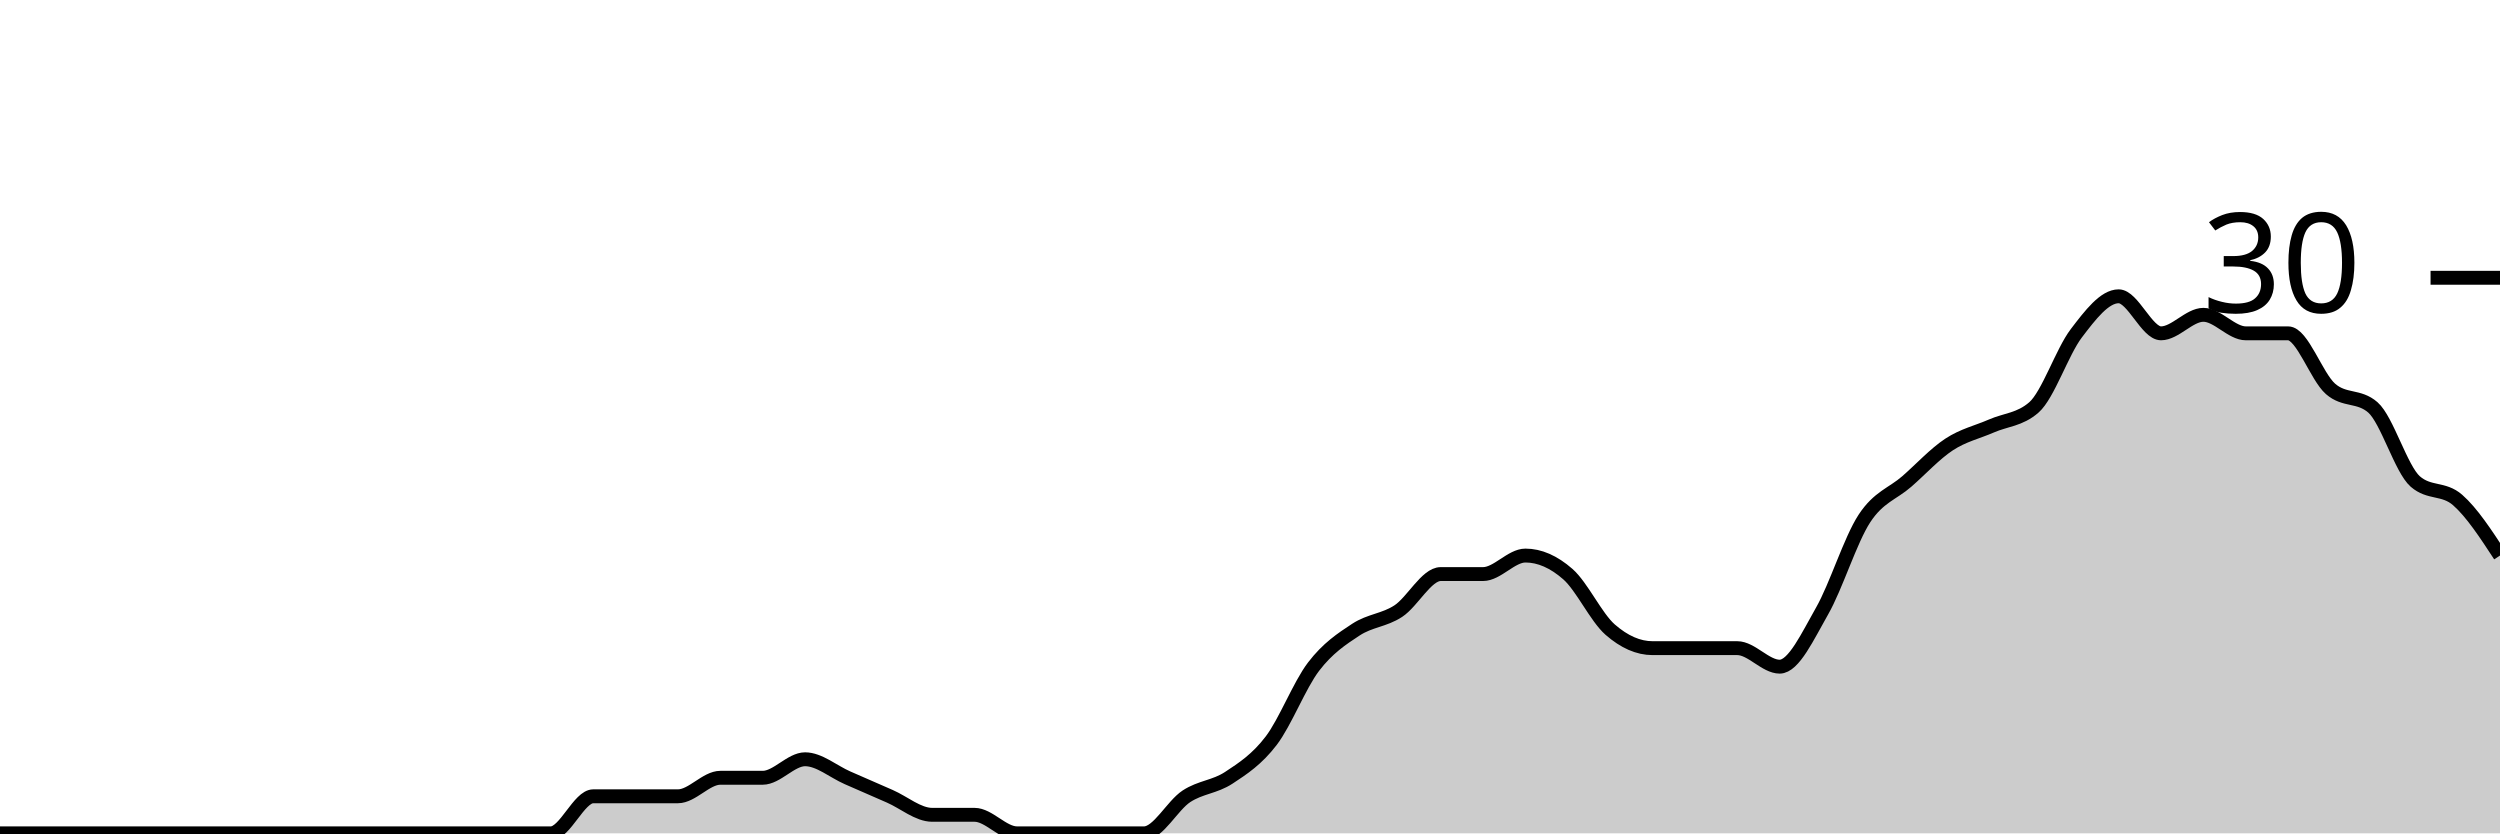
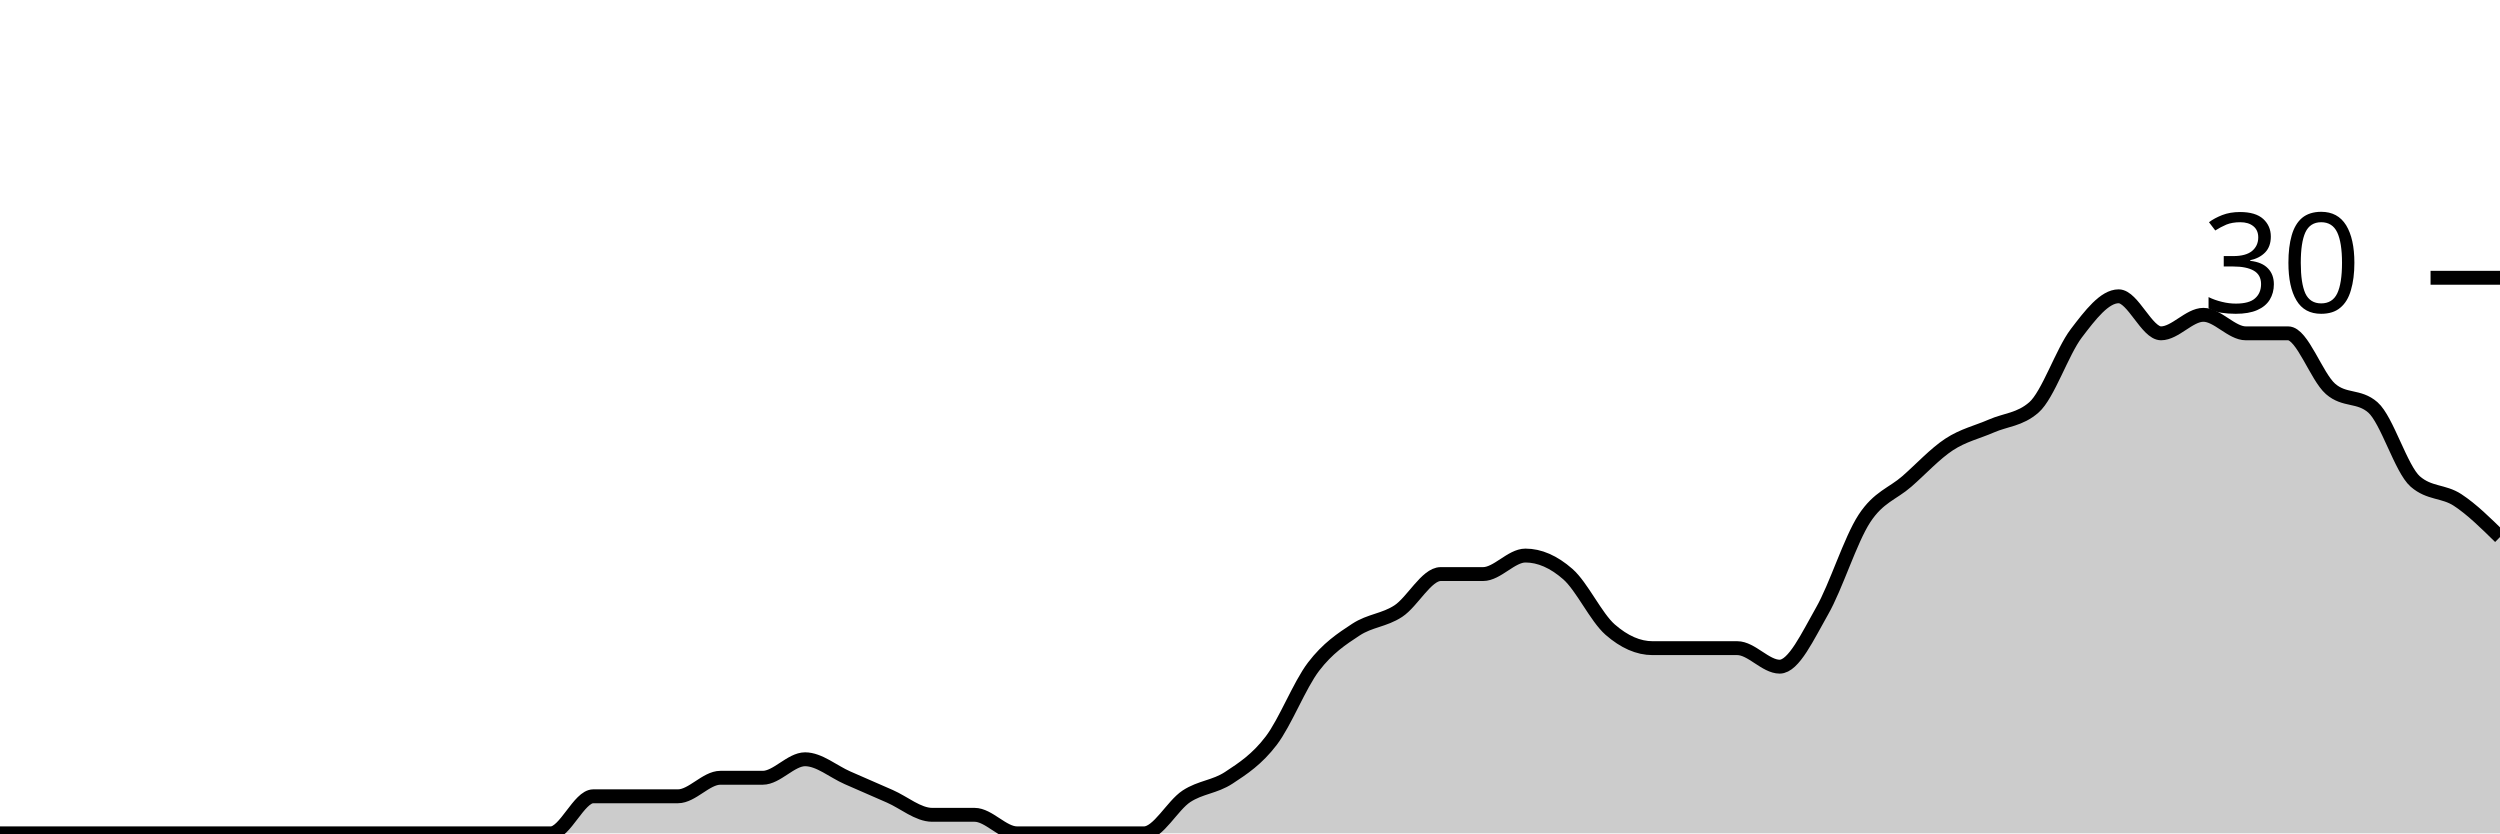
<svg xmlns="http://www.w3.org/2000/svg" viewBox="0 0 180 60">
  <g transform="translate(0,20)">
-     <path class="area" fill="rgba(0, 0, 0, 0.2)" d="M0,40C1.017,40,2.034,40,3.051,40C4.068,40,5.085,40,6.102,40C7.119,40,8.136,40,9.153,40C10.169,40,11.186,40,12.203,40C13.22,40,14.237,40,15.254,40C16.271,40,17.288,40,18.305,40C19.322,40,20.339,40,21.356,40C22.373,40,23.39,40,24.407,40C25.424,40,26.441,40,27.458,40C28.475,40,29.492,40,30.508,40C31.525,40,32.542,40,33.559,40C34.576,40,35.593,40,36.61,40C37.627,40,38.644,40,39.661,40C40.678,40,41.695,37.333,42.712,37.333C43.729,37.333,44.746,37.333,45.763,37.333C46.78,37.333,47.797,37.333,48.814,37.333C49.831,37.333,50.847,36,51.864,36C52.881,36,53.898,36,54.915,36C55.932,36,56.949,34.667,57.966,34.667C58.983,34.667,60,35.556,61.017,36C62.034,36.444,63.051,36.889,64.068,37.333C65.085,37.778,66.102,38.667,67.119,38.667C68.136,38.667,69.153,38.667,70.169,38.667C71.186,38.667,72.203,40,73.22,40C74.237,40,75.254,40,76.271,40C77.288,40,78.305,40,79.322,40C80.339,40,81.356,40,82.373,40C83.39,40,84.407,38,85.424,37.333C86.441,36.667,87.458,36.667,88.475,36C89.492,35.333,90.508,34.667,91.525,33.333C92.542,32,93.559,29.333,94.576,28C95.593,26.667,96.61,26,97.627,25.333C98.644,24.667,99.661,24.667,100.678,24C101.695,23.333,102.712,21.333,103.729,21.333C104.746,21.333,105.763,21.333,106.78,21.333C107.797,21.333,108.814,20,109.831,20C110.847,20,111.864,20.444,112.881,21.333C113.898,22.222,114.915,24.444,115.932,25.333C116.949,26.222,117.966,26.667,118.983,26.667C120,26.667,121.017,26.667,122.034,26.667C123.051,26.667,124.068,26.667,125.085,26.667C126.102,26.667,127.119,28,128.136,28C129.153,28,130.169,25.778,131.186,24C132.203,22.222,133.22,18.889,134.237,17.333C135.254,15.778,136.271,15.556,137.288,14.667C138.305,13.778,139.322,12.667,140.339,12C141.356,11.333,142.373,11.111,143.39,10.667C144.407,10.222,145.424,10.222,146.441,9.333C147.458,8.444,148.475,5.333,149.492,4C150.508,2.667,151.525,1.333,152.542,1.333C153.559,1.333,154.576,4,155.593,4C156.61,4,157.627,2.667,158.644,2.667C159.661,2.667,160.678,4,161.695,4C162.712,4,163.729,4,164.746,4C165.763,4,166.78,7.111,167.797,8C168.814,8.889,169.831,8.444,170.847,9.333C171.864,10.222,172.881,13.778,173.898,14.667C174.915,15.556,175.932,15.111,176.949,16C177.966,16.889,178.983,18.444,180,20L180,40C178.983,40,177.966,40,176.949,40C175.932,40,174.915,40,173.898,40C172.881,40,171.864,40,170.847,40C169.831,40,168.814,40,167.797,40C166.78,40,165.763,40,164.746,40C163.729,40,162.712,40,161.695,40C160.678,40,159.661,40,158.644,40C157.627,40,156.61,40,155.593,40C154.576,40,153.559,40,152.542,40C151.525,40,150.508,40,149.492,40C148.475,40,147.458,40,146.441,40C145.424,40,144.407,40,143.39,40C142.373,40,141.356,40,140.339,40C139.322,40,138.305,40,137.288,40C136.271,40,135.254,40,134.237,40C133.22,40,132.203,40,131.186,40C130.169,40,129.153,40,128.136,40C127.119,40,126.102,40,125.085,40C124.068,40,123.051,40,122.034,40C121.017,40,120,40,118.983,40C117.966,40,116.949,40,115.932,40C114.915,40,113.898,40,112.881,40C111.864,40,110.847,40,109.831,40C108.814,40,107.797,40,106.78,40C105.763,40,104.746,40,103.729,40C102.712,40,101.695,40,100.678,40C99.661,40,98.644,40,97.627,40C96.61,40,95.593,40,94.576,40C93.559,40,92.542,40,91.525,40C90.508,40,89.492,40,88.475,40C87.458,40,86.441,40,85.424,40C84.407,40,83.39,40,82.373,40C81.356,40,80.339,40,79.322,40C78.305,40,77.288,40,76.271,40C75.254,40,74.237,40,73.22,40C72.203,40,71.186,40,70.169,40C69.153,40,68.136,40,67.119,40C66.102,40,65.085,40,64.068,40C63.051,40,62.034,40,61.017,40C60,40,58.983,40,57.966,40C56.949,40,55.932,40,54.915,40C53.898,40,52.881,40,51.864,40C50.847,40,49.831,40,48.814,40C47.797,40,46.78,40,45.763,40C44.746,40,43.729,40,42.712,40C41.695,40,40.678,40,39.661,40C38.644,40,37.627,40,36.61,40C35.593,40,34.576,40,33.559,40C32.542,40,31.525,40,30.508,40C29.492,40,28.475,40,27.458,40C26.441,40,25.424,40,24.407,40C23.39,40,22.373,40,21.356,40C20.339,40,19.322,40,18.305,40C17.288,40,16.271,40,15.254,40C14.237,40,13.22,40,12.203,40C11.186,40,10.169,40,9.153,40C8.136,40,7.119,40,6.102,40C5.085,40,4.068,40,3.051,40C2.034,40,1.017,40,0,40Z" />
-     <path class="line" stroke="black" fill="none" d="M0,40C1.017,40,2.034,40,3.051,40C4.068,40,5.085,40,6.102,40C7.119,40,8.136,40,9.153,40C10.169,40,11.186,40,12.203,40C13.22,40,14.237,40,15.254,40C16.271,40,17.288,40,18.305,40C19.322,40,20.339,40,21.356,40C22.373,40,23.39,40,24.407,40C25.424,40,26.441,40,27.458,40C28.475,40,29.492,40,30.508,40C31.525,40,32.542,40,33.559,40C34.576,40,35.593,40,36.61,40C37.627,40,38.644,40,39.661,40C40.678,40,41.695,37.333,42.712,37.333C43.729,37.333,44.746,37.333,45.763,37.333C46.78,37.333,47.797,37.333,48.814,37.333C49.831,37.333,50.847,36,51.864,36C52.881,36,53.898,36,54.915,36C55.932,36,56.949,34.667,57.966,34.667C58.983,34.667,60,35.556,61.017,36C62.034,36.444,63.051,36.889,64.068,37.333C65.085,37.778,66.102,38.667,67.119,38.667C68.136,38.667,69.153,38.667,70.169,38.667C71.186,38.667,72.203,40,73.22,40C74.237,40,75.254,40,76.271,40C77.288,40,78.305,40,79.322,40C80.339,40,81.356,40,82.373,40C83.39,40,84.407,38,85.424,37.333C86.441,36.667,87.458,36.667,88.475,36C89.492,35.333,90.508,34.667,91.525,33.333C92.542,32,93.559,29.333,94.576,28C95.593,26.667,96.61,26,97.627,25.333C98.644,24.667,99.661,24.667,100.678,24C101.695,23.333,102.712,21.333,103.729,21.333C104.746,21.333,105.763,21.333,106.78,21.333C107.797,21.333,108.814,20,109.831,20C110.847,20,111.864,20.444,112.881,21.333C113.898,22.222,114.915,24.444,115.932,25.333C116.949,26.222,117.966,26.667,118.983,26.667C120,26.667,121.017,26.667,122.034,26.667C123.051,26.667,124.068,26.667,125.085,26.667C126.102,26.667,127.119,28,128.136,28C129.153,28,130.169,25.778,131.186,24C132.203,22.222,133.22,18.889,134.237,17.333C135.254,15.778,136.271,15.556,137.288,14.667C138.305,13.778,139.322,12.667,140.339,12C141.356,11.333,142.373,11.111,143.39,10.667C144.407,10.222,145.424,10.222,146.441,9.333C147.458,8.444,148.475,5.333,149.492,4C150.508,2.667,151.525,1.333,152.542,1.333C153.559,1.333,154.576,4,155.593,4C156.61,4,157.627,2.667,158.644,2.667C159.661,2.667,160.678,4,161.695,4C162.712,4,163.729,4,164.746,4C165.763,4,166.78,7.111,167.797,8C168.814,8.889,169.831,8.444,170.847,9.333C171.864,10.222,172.881,13.778,173.898,14.667C174.915,15.556,175.932,15.111,176.949,16C177.966,16.889,178.983,18.444,180,20" />
+     <path class="area" fill="rgba(0, 0, 0, 0.2)" d="M0,40C1.017,40,2.034,40,3.051,40C4.068,40,5.085,40,6.102,40C7.119,40,8.136,40,9.153,40C10.169,40,11.186,40,12.203,40C13.22,40,14.237,40,15.254,40C16.271,40,17.288,40,18.305,40C19.322,40,20.339,40,21.356,40C22.373,40,23.39,40,24.407,40C25.424,40,26.441,40,27.458,40C28.475,40,29.492,40,30.508,40C31.525,40,32.542,40,33.559,40C34.576,40,35.593,40,36.61,40C37.627,40,38.644,40,39.661,40C40.678,40,41.695,37.333,42.712,37.333C43.729,37.333,44.746,37.333,45.763,37.333C46.78,37.333,47.797,37.333,48.814,37.333C49.831,37.333,50.847,36,51.864,36C52.881,36,53.898,36,54.915,36C55.932,36,56.949,34.667,57.966,34.667C58.983,34.667,60,35.556,61.017,36C62.034,36.444,63.051,36.889,64.068,37.333C65.085,37.778,66.102,38.667,67.119,38.667C68.136,38.667,69.153,38.667,70.169,38.667C71.186,38.667,72.203,40,73.22,40C74.237,40,75.254,40,76.271,40C77.288,40,78.305,40,79.322,40C80.339,40,81.356,40,82.373,40C83.39,40,84.407,38,85.424,37.333C86.441,36.667,87.458,36.667,88.475,36C89.492,35.333,90.508,34.667,91.525,33.333C92.542,32,93.559,29.333,94.576,28C95.593,26.667,96.61,26,97.627,25.333C98.644,24.667,99.661,24.667,100.678,24C101.695,23.333,102.712,21.333,103.729,21.333C104.746,21.333,105.763,21.333,106.78,21.333C107.797,21.333,108.814,20,109.831,20C110.847,20,111.864,20.444,112.881,21.333C113.898,22.222,114.915,24.444,115.932,25.333C116.949,26.222,117.966,26.667,118.983,26.667C120,26.667,121.017,26.667,122.034,26.667C123.051,26.667,124.068,26.667,125.085,26.667C126.102,26.667,127.119,28,128.136,28C129.153,28,130.169,25.778,131.186,24C132.203,22.222,133.22,18.889,134.237,17.333C135.254,15.778,136.271,15.556,137.288,14.667C138.305,13.778,139.322,12.667,140.339,12C141.356,11.333,142.373,11.111,143.39,10.667C144.407,10.222,145.424,10.222,146.441,9.333C147.458,8.444,148.475,5.333,149.492,4C150.508,2.667,151.525,1.333,152.542,1.333C153.559,1.333,154.576,4,155.593,4C156.61,4,157.627,2.667,158.644,2.667C159.661,2.667,160.678,4,161.695,4C162.712,4,163.729,4,164.746,4C165.763,4,166.78,7.111,167.797,8C168.814,8.889,169.831,8.444,170.847,9.333C171.864,10.222,172.881,13.778,173.898,14.667C174.915,15.556,175.932,15.333,176.949,16C177.966,16.667,178.983,17.667,180,18.667L180,40C178.983,40,177.966,40,176.949,40C175.932,40,174.915,40,173.898,40C172.881,40,171.864,40,170.847,40C169.831,40,168.814,40,167.797,40C166.78,40,165.763,40,164.746,40C163.729,40,162.712,40,161.695,40C160.678,40,159.661,40,158.644,40C157.627,40,156.61,40,155.593,40C154.576,40,153.559,40,152.542,40C151.525,40,150.508,40,149.492,40C148.475,40,147.458,40,146.441,40C145.424,40,144.407,40,143.39,40C142.373,40,141.356,40,140.339,40C139.322,40,138.305,40,137.288,40C136.271,40,135.254,40,134.237,40C133.22,40,132.203,40,131.186,40C130.169,40,129.153,40,128.136,40C127.119,40,126.102,40,125.085,40C124.068,40,123.051,40,122.034,40C121.017,40,120,40,118.983,40C117.966,40,116.949,40,115.932,40C114.915,40,113.898,40,112.881,40C111.864,40,110.847,40,109.831,40C108.814,40,107.797,40,106.78,40C105.763,40,104.746,40,103.729,40C102.712,40,101.695,40,100.678,40C99.661,40,98.644,40,97.627,40C96.61,40,95.593,40,94.576,40C93.559,40,92.542,40,91.525,40C90.508,40,89.492,40,88.475,40C87.458,40,86.441,40,85.424,40C84.407,40,83.39,40,82.373,40C81.356,40,80.339,40,79.322,40C78.305,40,77.288,40,76.271,40C75.254,40,74.237,40,73.22,40C72.203,40,71.186,40,70.169,40C69.153,40,68.136,40,67.119,40C66.102,40,65.085,40,64.068,40C63.051,40,62.034,40,61.017,40C60,40,58.983,40,57.966,40C56.949,40,55.932,40,54.915,40C53.898,40,52.881,40,51.864,40C50.847,40,49.831,40,48.814,40C47.797,40,46.78,40,45.763,40C44.746,40,43.729,40,42.712,40C41.695,40,40.678,40,39.661,40C38.644,40,37.627,40,36.61,40C35.593,40,34.576,40,33.559,40C32.542,40,31.525,40,30.508,40C29.492,40,28.475,40,27.458,40C26.441,40,25.424,40,24.407,40C23.39,40,22.373,40,21.356,40C20.339,40,19.322,40,18.305,40C17.288,40,16.271,40,15.254,40C14.237,40,13.22,40,12.203,40C11.186,40,10.169,40,9.153,40C8.136,40,7.119,40,6.102,40C5.085,40,4.068,40,3.051,40C2.034,40,1.017,40,0,40Z" />
+     <path class="line" stroke="black" fill="none" d="M0,40C1.017,40,2.034,40,3.051,40C4.068,40,5.085,40,6.102,40C7.119,40,8.136,40,9.153,40C10.169,40,11.186,40,12.203,40C13.22,40,14.237,40,15.254,40C16.271,40,17.288,40,18.305,40C19.322,40,20.339,40,21.356,40C22.373,40,23.39,40,24.407,40C25.424,40,26.441,40,27.458,40C28.475,40,29.492,40,30.508,40C31.525,40,32.542,40,33.559,40C34.576,40,35.593,40,36.61,40C37.627,40,38.644,40,39.661,40C40.678,40,41.695,37.333,42.712,37.333C43.729,37.333,44.746,37.333,45.763,37.333C46.78,37.333,47.797,37.333,48.814,37.333C49.831,37.333,50.847,36,51.864,36C52.881,36,53.898,36,54.915,36C55.932,36,56.949,34.667,57.966,34.667C58.983,34.667,60,35.556,61.017,36C62.034,36.444,63.051,36.889,64.068,37.333C65.085,37.778,66.102,38.667,67.119,38.667C68.136,38.667,69.153,38.667,70.169,38.667C71.186,38.667,72.203,40,73.22,40C74.237,40,75.254,40,76.271,40C77.288,40,78.305,40,79.322,40C80.339,40,81.356,40,82.373,40C83.39,40,84.407,38,85.424,37.333C86.441,36.667,87.458,36.667,88.475,36C89.492,35.333,90.508,34.667,91.525,33.333C92.542,32,93.559,29.333,94.576,28C95.593,26.667,96.61,26,97.627,25.333C98.644,24.667,99.661,24.667,100.678,24C101.695,23.333,102.712,21.333,103.729,21.333C104.746,21.333,105.763,21.333,106.78,21.333C107.797,21.333,108.814,20,109.831,20C110.847,20,111.864,20.444,112.881,21.333C113.898,22.222,114.915,24.444,115.932,25.333C116.949,26.222,117.966,26.667,118.983,26.667C120,26.667,121.017,26.667,122.034,26.667C123.051,26.667,124.068,26.667,125.085,26.667C126.102,26.667,127.119,28,128.136,28C129.153,28,130.169,25.778,131.186,24C132.203,22.222,133.22,18.889,134.237,17.333C135.254,15.778,136.271,15.556,137.288,14.667C138.305,13.778,139.322,12.667,140.339,12C141.356,11.333,142.373,11.111,143.39,10.667C144.407,10.222,145.424,10.222,146.441,9.333C147.458,8.444,148.475,5.333,149.492,4C150.508,2.667,151.525,1.333,152.542,1.333C153.559,1.333,154.576,4,155.593,4C156.61,4,157.627,2.667,158.644,2.667C159.661,2.667,160.678,4,161.695,4C162.712,4,163.729,4,164.746,4C165.763,4,166.78,7.111,167.797,8C168.814,8.889,169.831,8.444,170.847,9.333C171.864,10.222,172.881,13.778,173.898,14.667C174.915,15.556,175.932,15.333,176.949,16C177.966,16.667,178.983,17.667,180,18.667" />
    <path class="axis-ceiling" stroke-width="1" stroke="black" fill="none" d="M175,0L180,0" />
    <text class="axis-ceiling-label" font-family="sans-serif" text-anchor="end" font-size="10px" x="170" y="2.5">30</text>
  </g>
</svg>
